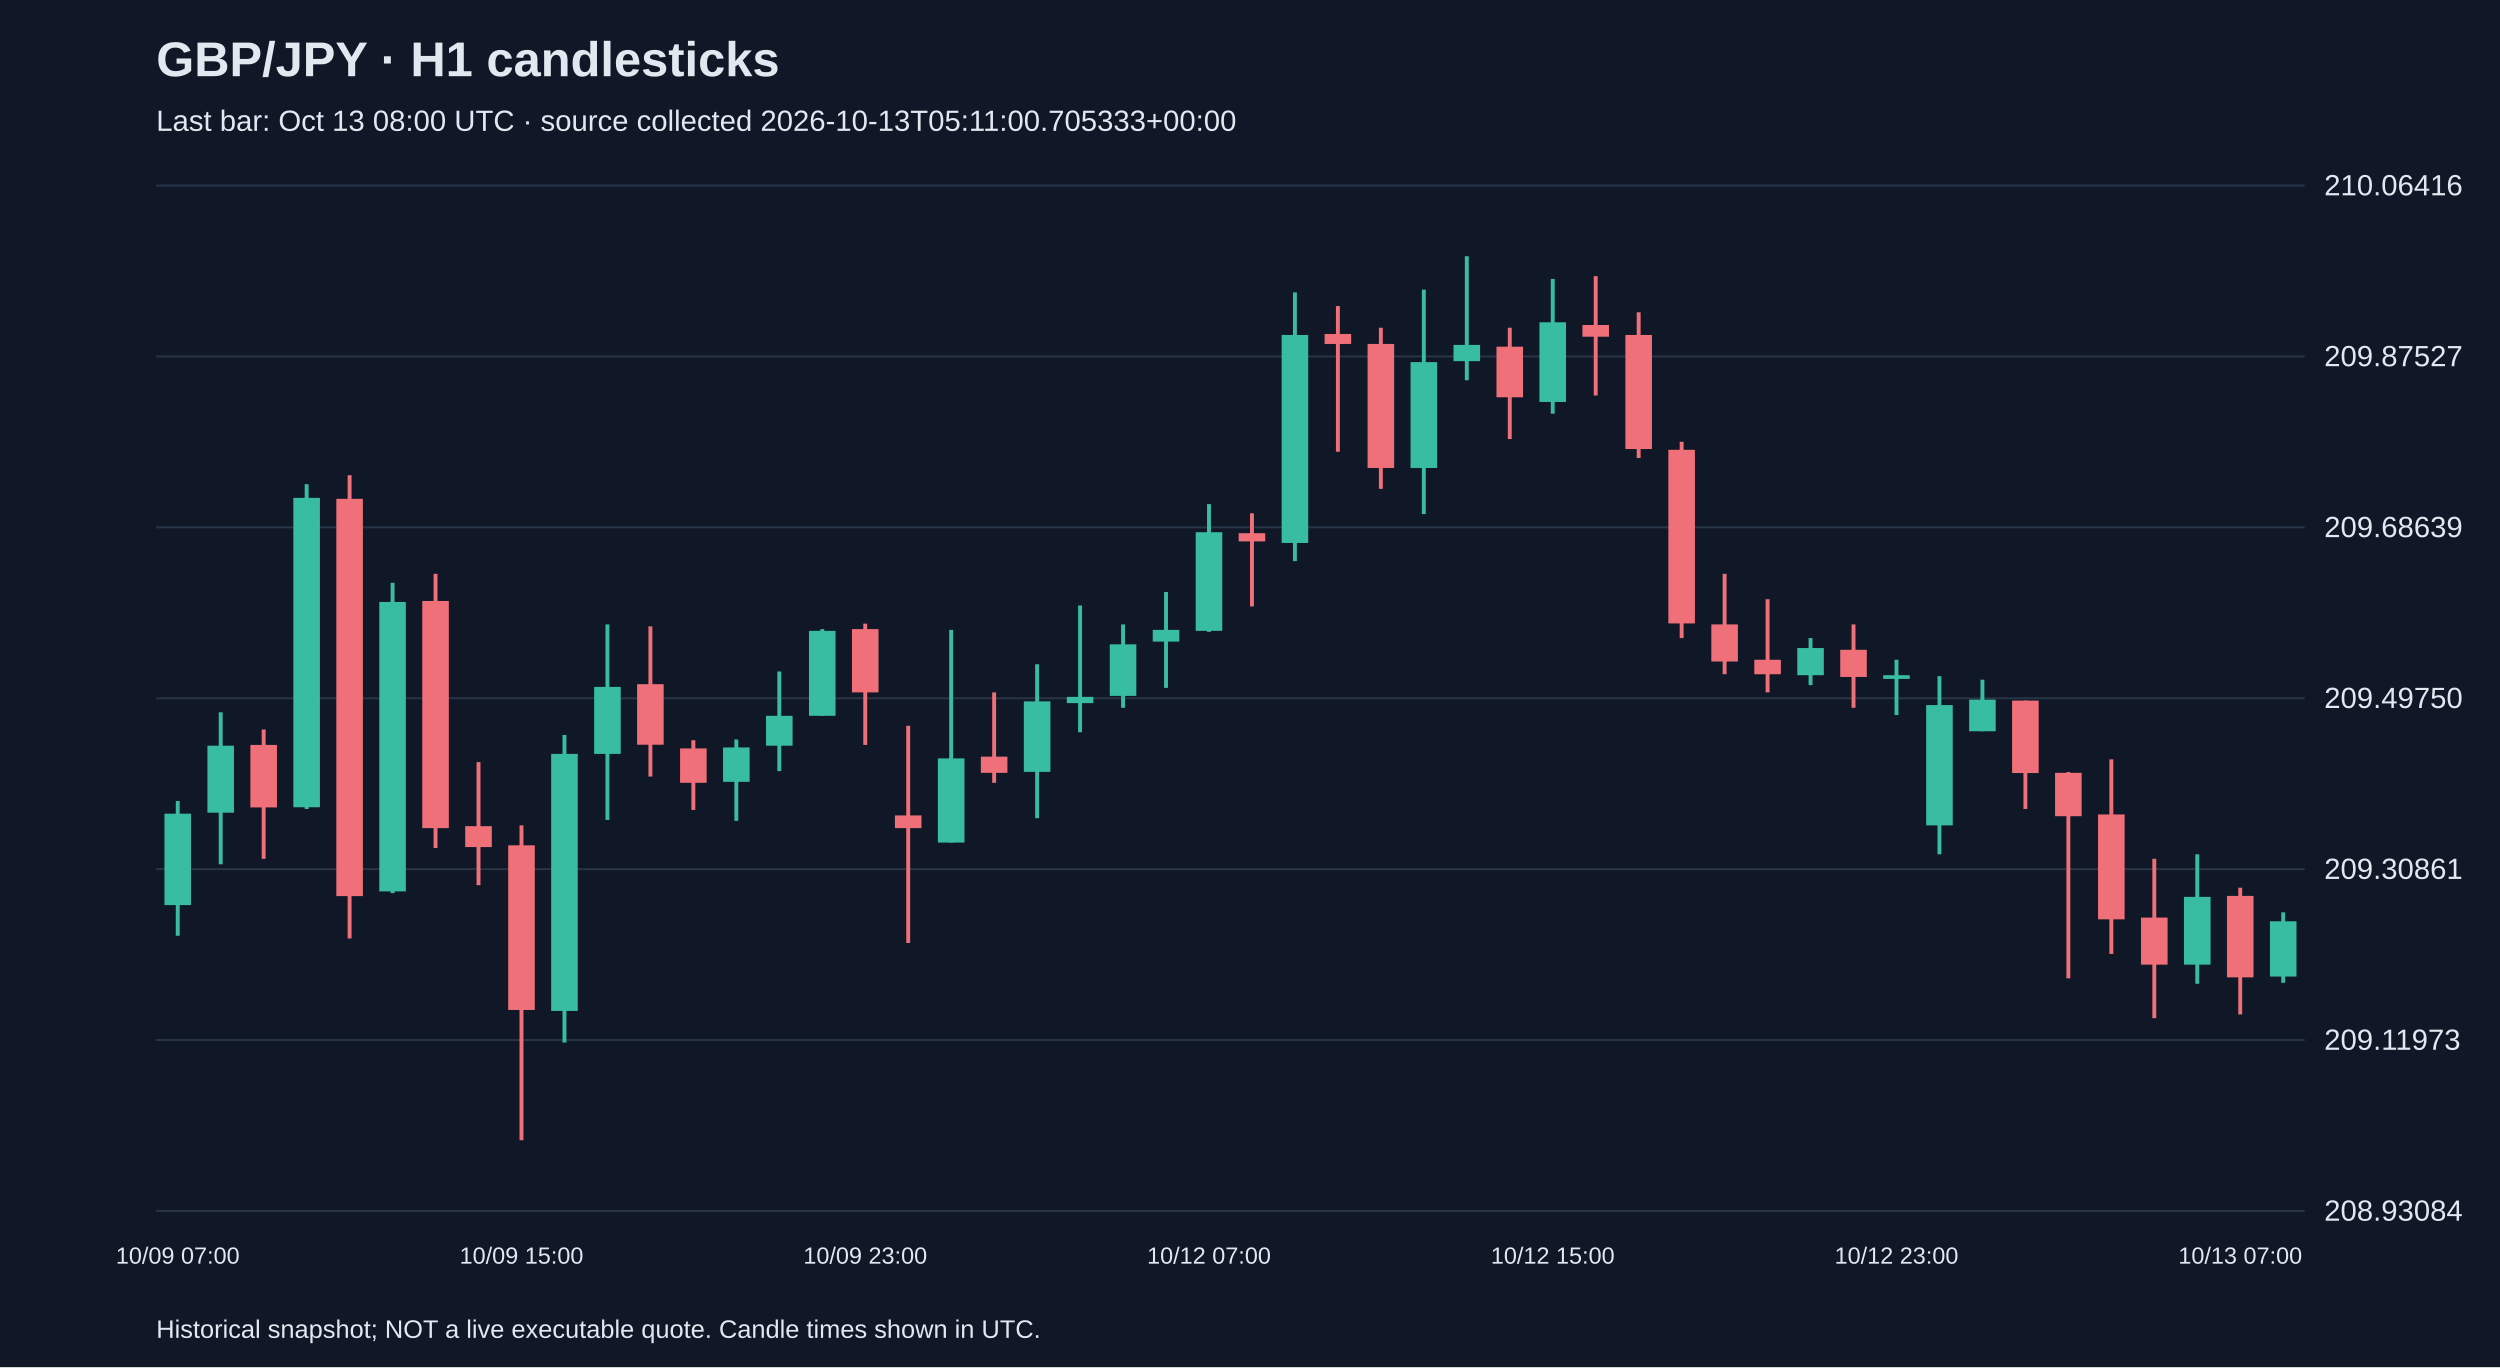
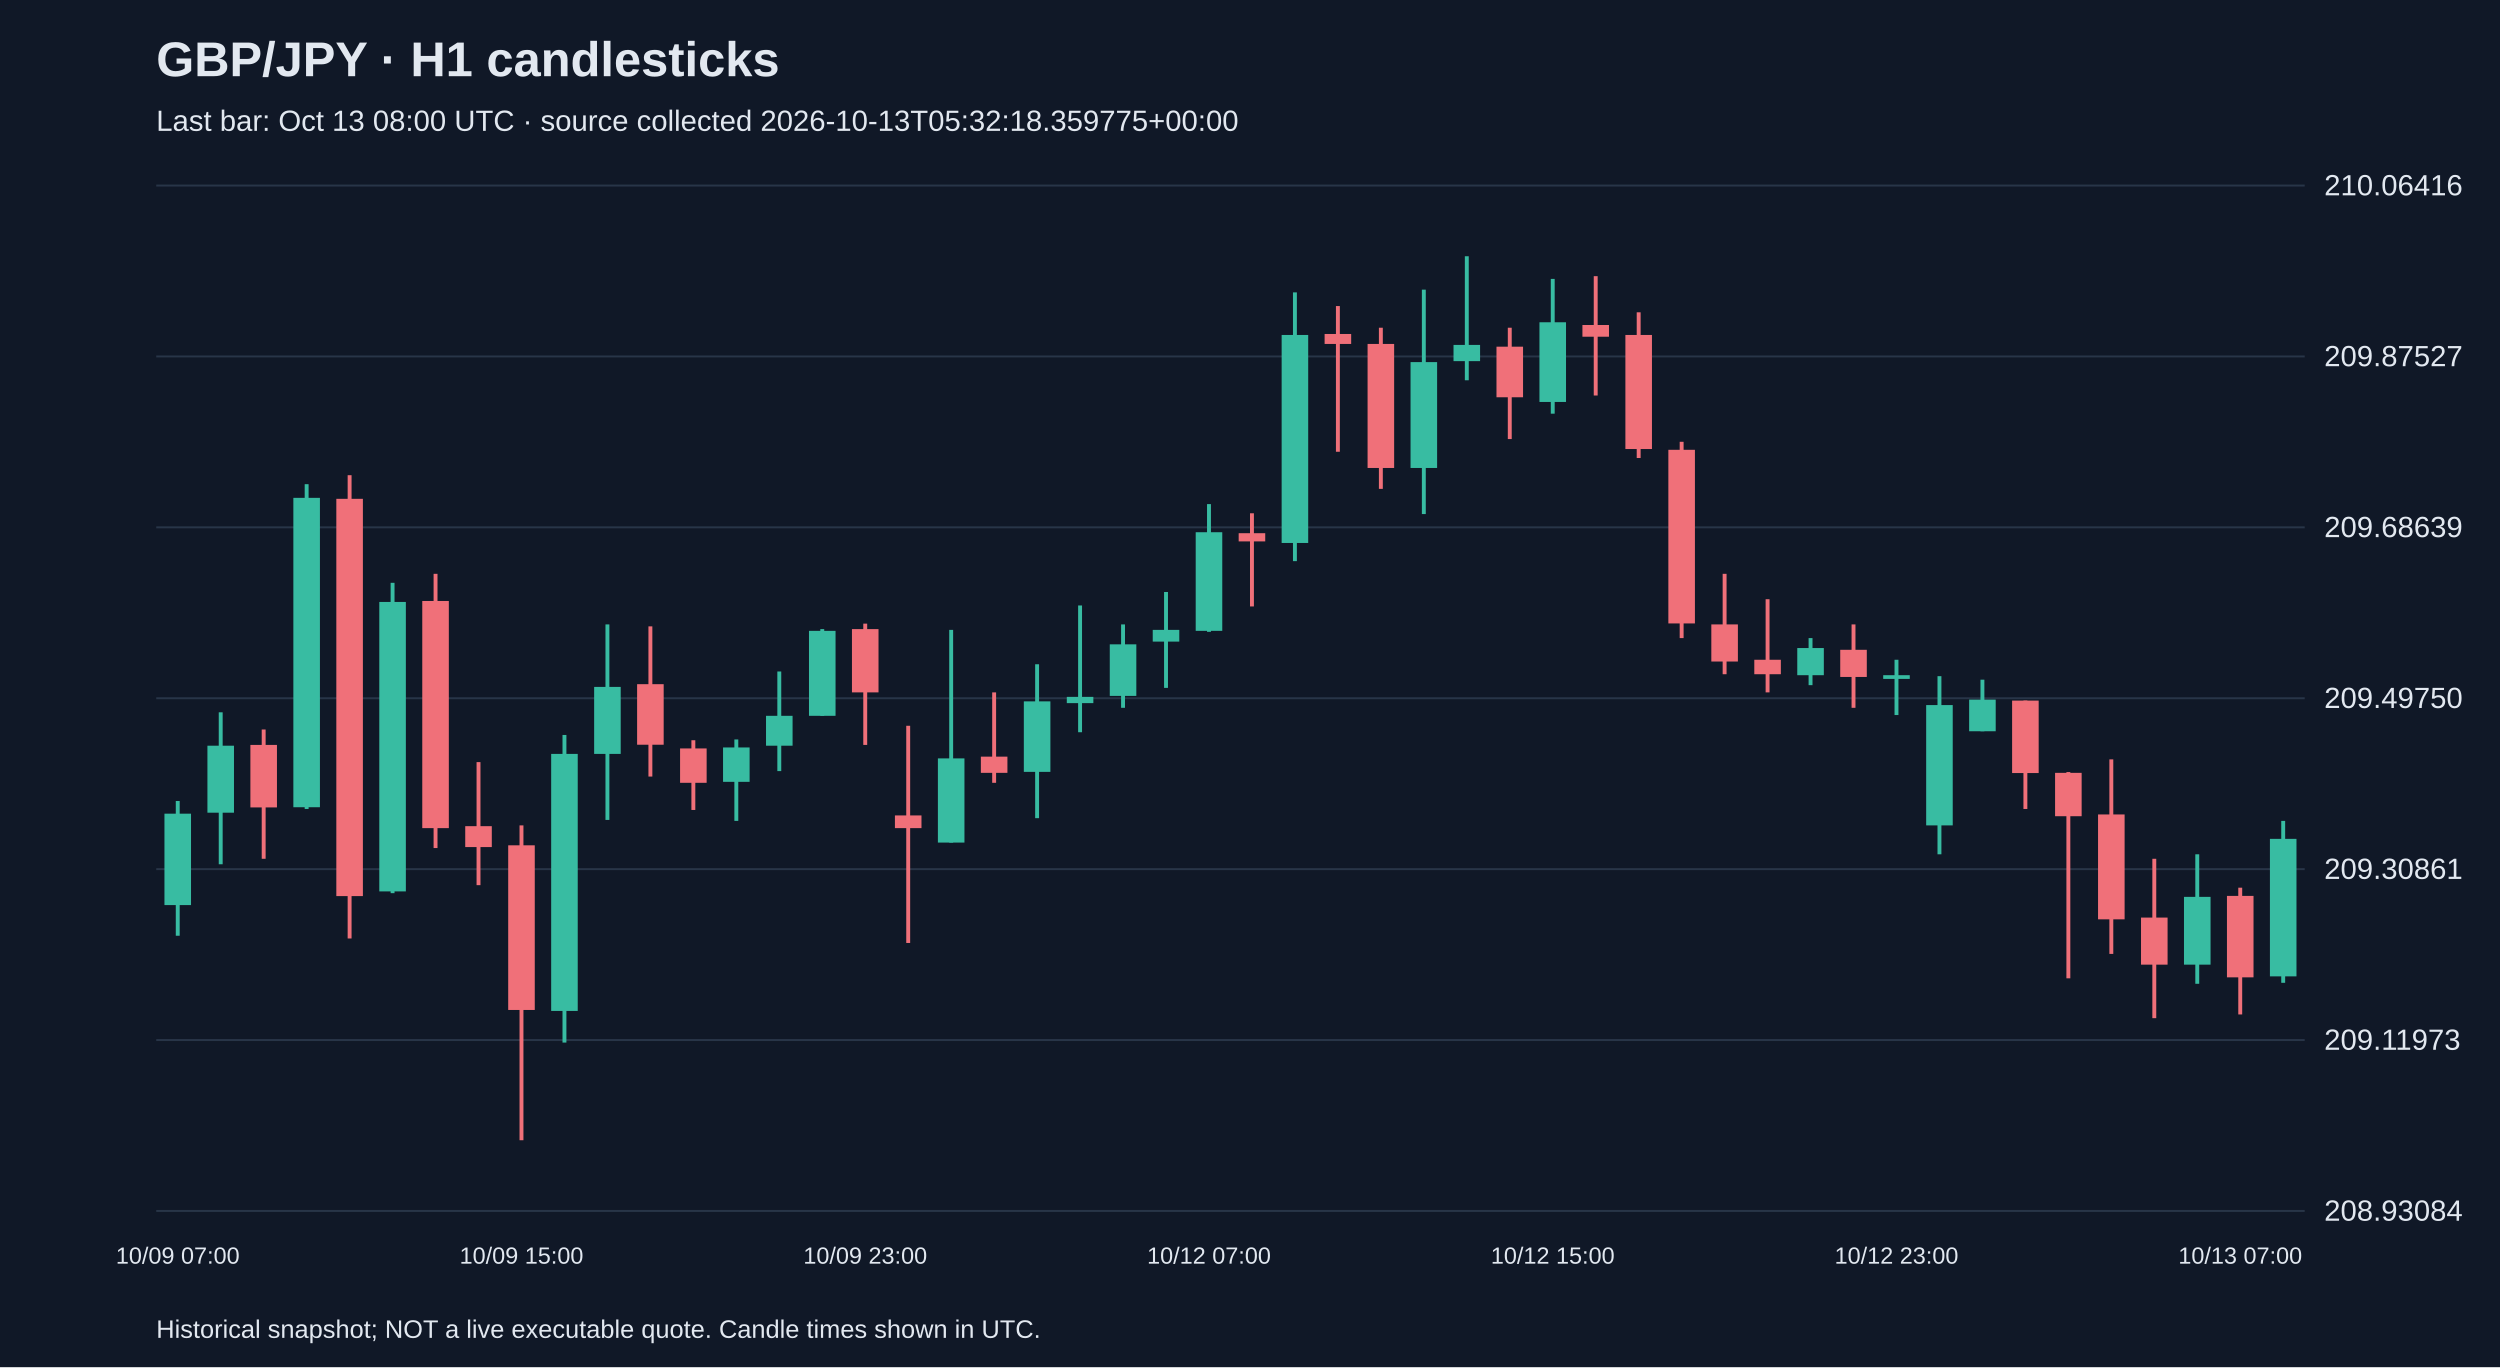
<svg xmlns="http://www.w3.org/2000/svg" viewBox="0 0 1280 700">
  <rect width="100%" height="100%" fill="#101827" />
  <style>text{font-family:Arial,sans-serif;fill:#e2e8f0}</style>
  <text x="80" y="39" font-size="25" font-weight="bold">GBP/JPY · H1 candlesticks</text>
-   <text x="80" y="67" font-size="15" fill="#a6b1c5">Last bar: Oct 13 08:00 UTC · source collected 2026-10-13T05:11:00.705333+00:00</text>
+   <text x="80" y="67" font-size="15" fill="#a6b1c5">Last bar: Oct 13 08:00 UTC · source collected 2026-10-13T05:32:18.359775+00:00</text>
  <line x1="80" y1="620.0" x2="1180" y2="620.0" stroke="#283548" />
  <text x="1190" y="625.0" font-size="15">208.93084</text>
  <line x1="80" y1="532.5" x2="1180" y2="532.5" stroke="#283548" />
  <text x="1190" y="537.5" font-size="15">209.11973</text>
  <line x1="80" y1="445.0" x2="1180" y2="445.0" stroke="#283548" />
  <text x="1190" y="450.0" font-size="15">209.30861</text>
  <line x1="80" y1="357.5" x2="1180" y2="357.5" stroke="#283548" />
  <text x="1190" y="362.5" font-size="15">209.49750</text>
  <line x1="80" y1="270.0" x2="1180" y2="270.0" stroke="#283548" />
  <text x="1190" y="275.0" font-size="15">209.68639</text>
  <line x1="80" y1="182.5" x2="1180" y2="182.5" stroke="#283548" />
  <text x="1190" y="187.5" font-size="15">209.87527</text>
  <line x1="80" y1="95.0" x2="1180" y2="95.0" stroke="#283548" />
  <text x="1190" y="100.0" font-size="15">210.06416</text>
  <line x1="91.0" y1="410.1" x2="91.0" y2="479.1" stroke="#38bca2" stroke-width="2" />
  <rect x="84.2" y="416.6" width="13.6" height="46.8" fill="#38bca2" />
  <text x="91.0" y="647" text-anchor="middle" font-size="12">10/09 07:00</text>
  <line x1="113.0" y1="364.7" x2="113.0" y2="442.5" stroke="#38bca2" stroke-width="2" />
  <rect x="106.2" y="381.8" width="13.6" height="34.3" fill="#38bca2" />
  <line x1="135.0" y1="373.5" x2="135.0" y2="439.7" stroke="#f07079" stroke-width="2" />
  <rect x="128.2" y="381.4" width="13.6" height="32.0" fill="#f07079" />
  <line x1="157.0" y1="247.9" x2="157.0" y2="414.2" stroke="#38bca2" stroke-width="2" />
  <rect x="150.2" y="254.9" width="13.6" height="158.4" fill="#38bca2" />
  <line x1="179.0" y1="243.3" x2="179.0" y2="480.5" stroke="#f07079" stroke-width="2" />
  <rect x="172.2" y="255.4" width="13.6" height="203.4" fill="#f07079" />
  <line x1="201.0" y1="298.4" x2="201.0" y2="457.3" stroke="#38bca2" stroke-width="2" />
  <rect x="194.2" y="308.2" width="13.6" height="148.2" fill="#38bca2" />
  <line x1="223.0" y1="293.8" x2="223.0" y2="434.2" stroke="#f07079" stroke-width="2" />
  <rect x="216.2" y="307.7" width="13.6" height="116.3" fill="#f07079" />
  <line x1="245.0" y1="390.2" x2="245.0" y2="453.2" stroke="#f07079" stroke-width="2" />
  <rect x="238.2" y="423.0" width="13.6" height="10.7" fill="#f07079" />
  <line x1="267.0" y1="422.6" x2="267.0" y2="583.8" stroke="#f07079" stroke-width="2" />
  <rect x="260.2" y="432.8" width="13.6" height="84.3" fill="#f07079" />
  <text x="267.0" y="647" text-anchor="middle" font-size="12">10/09 15:00</text>
  <line x1="289.0" y1="376.3" x2="289.0" y2="533.8" stroke="#38bca2" stroke-width="2" />
  <rect x="282.2" y="386.0" width="13.6" height="131.6" fill="#38bca2" />
  <line x1="311.0" y1="319.7" x2="311.0" y2="419.8" stroke="#38bca2" stroke-width="2" />
  <rect x="304.2" y="351.7" width="13.6" height="34.3" fill="#38bca2" />
  <line x1="333.0" y1="320.7" x2="333.0" y2="397.6" stroke="#f07079" stroke-width="2" />
  <rect x="326.2" y="350.3" width="13.6" height="31.0" fill="#f07079" />
  <line x1="355.0" y1="379.0" x2="355.0" y2="414.7" stroke="#f07079" stroke-width="2" />
  <rect x="348.2" y="383.2" width="13.6" height="17.6" fill="#f07079" />
  <line x1="377.0" y1="378.6" x2="377.0" y2="420.3" stroke="#38bca2" stroke-width="2" />
  <rect x="370.2" y="382.7" width="13.6" height="17.6" fill="#38bca2" />
  <line x1="399.0" y1="343.8" x2="399.0" y2="394.8" stroke="#38bca2" stroke-width="2" />
  <rect x="392.2" y="366.5" width="13.6" height="15.3" fill="#38bca2" />
  <line x1="421.0" y1="322.1" x2="421.0" y2="366.5" stroke="#38bca2" stroke-width="2" />
  <rect x="414.2" y="323.0" width="13.6" height="43.5" fill="#38bca2" />
  <line x1="443.0" y1="319.3" x2="443.0" y2="381.4" stroke="#f07079" stroke-width="2" />
  <rect x="436.2" y="322.1" width="13.6" height="32.4" fill="#f07079" />
  <text x="443.0" y="647" text-anchor="middle" font-size="12">10/09 23:00</text>
  <line x1="465.0" y1="371.6" x2="465.0" y2="482.8" stroke="#f07079" stroke-width="2" />
  <rect x="458.2" y="417.5" width="13.6" height="6.5" fill="#f07079" />
  <line x1="487.0" y1="322.5" x2="487.0" y2="431.4" stroke="#38bca2" stroke-width="2" />
  <rect x="480.2" y="388.3" width="13.6" height="43.1" fill="#38bca2" />
  <line x1="509.0" y1="354.5" x2="509.0" y2="400.8" stroke="#f07079" stroke-width="2" />
  <rect x="502.2" y="387.4" width="13.6" height="8.3" fill="#f07079" />
  <line x1="531.0" y1="340.1" x2="531.0" y2="418.9" stroke="#38bca2" stroke-width="2" />
  <rect x="524.2" y="359.1" width="13.6" height="36.1" fill="#38bca2" />
  <line x1="553.0" y1="310.0" x2="553.0" y2="374.9" stroke="#38bca2" stroke-width="2" />
  <rect x="546.2" y="356.8" width="13.6" height="3.2" fill="#38bca2" />
  <line x1="575.0" y1="319.7" x2="575.0" y2="362.4" stroke="#38bca2" stroke-width="2" />
  <rect x="568.2" y="329.9" width="13.6" height="26.4" fill="#38bca2" />
  <line x1="597.0" y1="303.1" x2="597.0" y2="352.2" stroke="#38bca2" stroke-width="2" />
  <rect x="590.2" y="322.5" width="13.6" height="6.0" fill="#38bca2" />
  <line x1="619.0" y1="258.1" x2="619.0" y2="323.5" stroke="#38bca2" stroke-width="2" />
  <rect x="612.2" y="272.5" width="13.6" height="50.5" fill="#38bca2" />
  <text x="619.0" y="647" text-anchor="middle" font-size="12">10/12 07:00</text>
  <line x1="641.0" y1="262.8" x2="641.0" y2="310.5" stroke="#f07079" stroke-width="2" />
  <rect x="634.2" y="273.0" width="13.6" height="4.2" fill="#f07079" />
  <line x1="663.0" y1="149.7" x2="663.0" y2="287.3" stroke="#38bca2" stroke-width="2" />
  <rect x="656.2" y="171.5" width="13.6" height="106.5" fill="#38bca2" />
  <line x1="685.0" y1="156.7" x2="685.0" y2="231.3" stroke="#f07079" stroke-width="2" />
  <rect x="678.2" y="171.0" width="13.6" height="5.1" fill="#f07079" />
  <line x1="707.0" y1="167.8" x2="707.0" y2="250.3" stroke="#f07079" stroke-width="2" />
  <rect x="700.2" y="176.1" width="13.6" height="63.5" fill="#f07079" />
  <line x1="729.0" y1="148.3" x2="729.0" y2="263.2" stroke="#38bca2" stroke-width="2" />
  <rect x="722.2" y="185.4" width="13.6" height="54.2" fill="#38bca2" />
  <line x1="751.0" y1="131.2" x2="751.0" y2="194.7" stroke="#38bca2" stroke-width="2" />
  <rect x="744.2" y="176.6" width="13.6" height="8.3" fill="#38bca2" />
  <line x1="773.0" y1="167.8" x2="773.0" y2="224.8" stroke="#f07079" stroke-width="2" />
  <rect x="766.2" y="177.5" width="13.6" height="25.9" fill="#f07079" />
  <line x1="795.0" y1="142.8" x2="795.0" y2="211.8" stroke="#38bca2" stroke-width="2" />
  <rect x="788.2" y="165.0" width="13.6" height="40.8" fill="#38bca2" />
  <text x="795.0" y="647" text-anchor="middle" font-size="12">10/12 15:00</text>
  <line x1="817.0" y1="141.4" x2="817.0" y2="202.5" stroke="#f07079" stroke-width="2" />
  <rect x="810.2" y="166.4" width="13.6" height="6.0" fill="#f07079" />
  <line x1="839.0" y1="159.9" x2="839.0" y2="234.5" stroke="#f07079" stroke-width="2" />
  <rect x="832.2" y="171.5" width="13.6" height="58.4" fill="#f07079" />
  <line x1="861.0" y1="226.2" x2="861.0" y2="326.7" stroke="#f07079" stroke-width="2" />
  <rect x="854.2" y="230.3" width="13.6" height="88.9" fill="#f07079" />
  <line x1="883.0" y1="293.8" x2="883.0" y2="345.2" stroke="#f07079" stroke-width="2" />
  <rect x="876.2" y="319.7" width="13.6" height="19.0" fill="#f07079" />
  <line x1="905.0" y1="306.8" x2="905.0" y2="354.5" stroke="#f07079" stroke-width="2" />
  <rect x="898.2" y="337.8" width="13.6" height="7.4" fill="#f07079" />
  <line x1="927.0" y1="326.7" x2="927.0" y2="350.8" stroke="#38bca2" stroke-width="2" />
  <rect x="920.2" y="331.8" width="13.6" height="13.9" fill="#38bca2" />
  <line x1="949.0" y1="319.7" x2="949.0" y2="362.4" stroke="#f07079" stroke-width="2" />
  <rect x="942.2" y="332.7" width="13.6" height="13.9" fill="#f07079" />
  <line x1="971.0" y1="337.8" x2="971.0" y2="366.1" stroke="#38bca2" stroke-width="2" />
  <rect x="964.2" y="345.7" width="13.6" height="1.9" fill="#38bca2" />
  <text x="971.0" y="647" text-anchor="middle" font-size="12">10/12 23:00</text>
  <line x1="993.0" y1="346.2" x2="993.0" y2="437.4" stroke="#38bca2" stroke-width="2" />
  <rect x="986.2" y="361.0" width="13.6" height="61.6" fill="#38bca2" />
  <line x1="1015.0" y1="348.0" x2="1015.0" y2="374.4" stroke="#38bca2" stroke-width="2" />
  <rect x="1008.2" y="358.2" width="13.6" height="16.2" fill="#38bca2" />
  <line x1="1037.0" y1="358.7" x2="1037.0" y2="414.2" stroke="#f07079" stroke-width="2" />
  <rect x="1030.2" y="358.7" width="13.6" height="37.1" fill="#f07079" />
  <line x1="1059.0" y1="395.3" x2="1059.0" y2="500.9" stroke="#f07079" stroke-width="2" />
  <rect x="1052.2" y="395.7" width="13.6" height="22.2" fill="#f07079" />
  <line x1="1081.0" y1="388.8" x2="1081.0" y2="488.4" stroke="#f07079" stroke-width="2" />
  <rect x="1074.2" y="417.0" width="13.6" height="53.7" fill="#f07079" />
  <line x1="1103.0" y1="439.7" x2="1103.0" y2="521.3" stroke="#f07079" stroke-width="2" />
  <rect x="1096.2" y="469.8" width="13.6" height="24.1" fill="#f07079" />
  <line x1="1125.0" y1="437.4" x2="1125.0" y2="503.7" stroke="#38bca2" stroke-width="2" />
  <rect x="1118.2" y="459.2" width="13.6" height="34.7" fill="#38bca2" />
  <line x1="1147.0" y1="454.5" x2="1147.0" y2="519.4" stroke="#f07079" stroke-width="2" />
  <rect x="1140.2" y="458.7" width="13.6" height="41.7" fill="#f07079" />
  <text x="1147.0" y="647" text-anchor="middle" font-size="12">10/13 07:00</text>
-   <line x1="1169.0" y1="467.1" x2="1169.0" y2="503.2" stroke="#38bca2" stroke-width="2" />
-   <rect x="1162.2" y="471.7" width="13.6" height="28.3" fill="#38bca2" />
+   <line x1="1169.0" y1="420.3" x2="1169.0" y2="503.2" stroke="#38bca2" stroke-width="2" />
+   <rect x="1162.2" y="429.5" width="13.6" height="70.4" fill="#38bca2" />
  <text x="80" y="685" font-size="13">Historical snapshot; NOT a live executable quote. Candle times shown in UTC.</text>
</svg>
